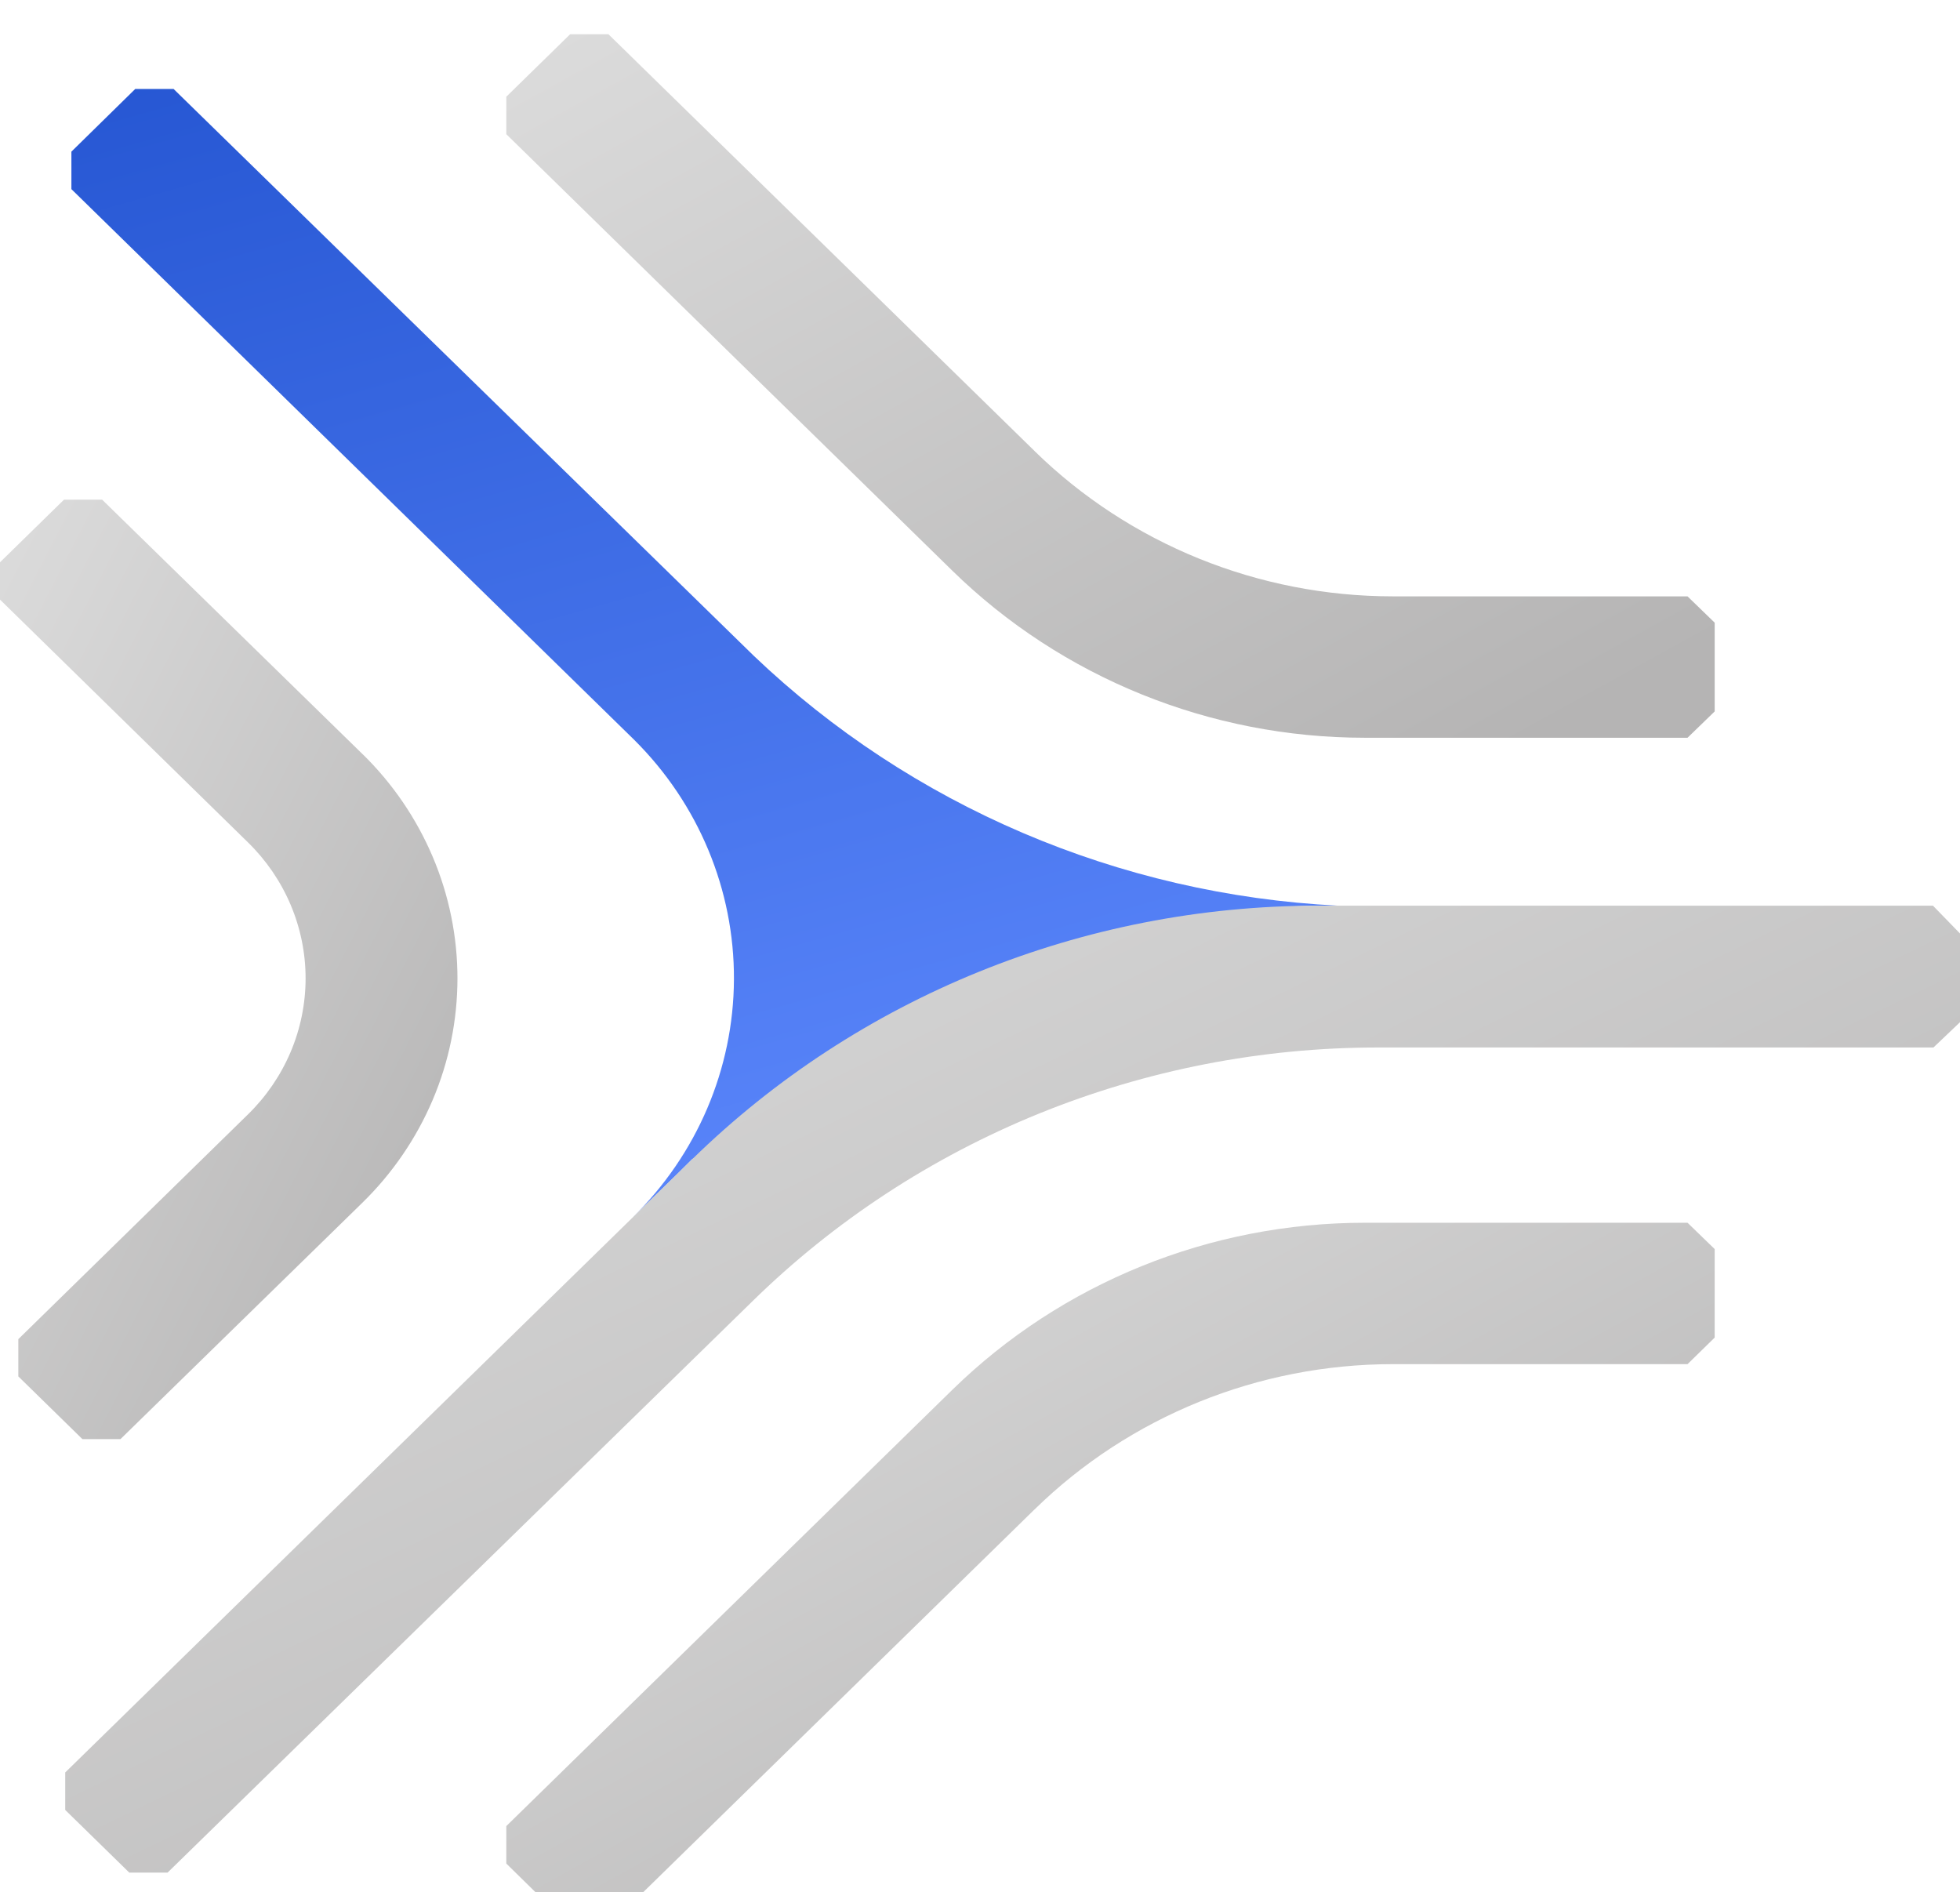
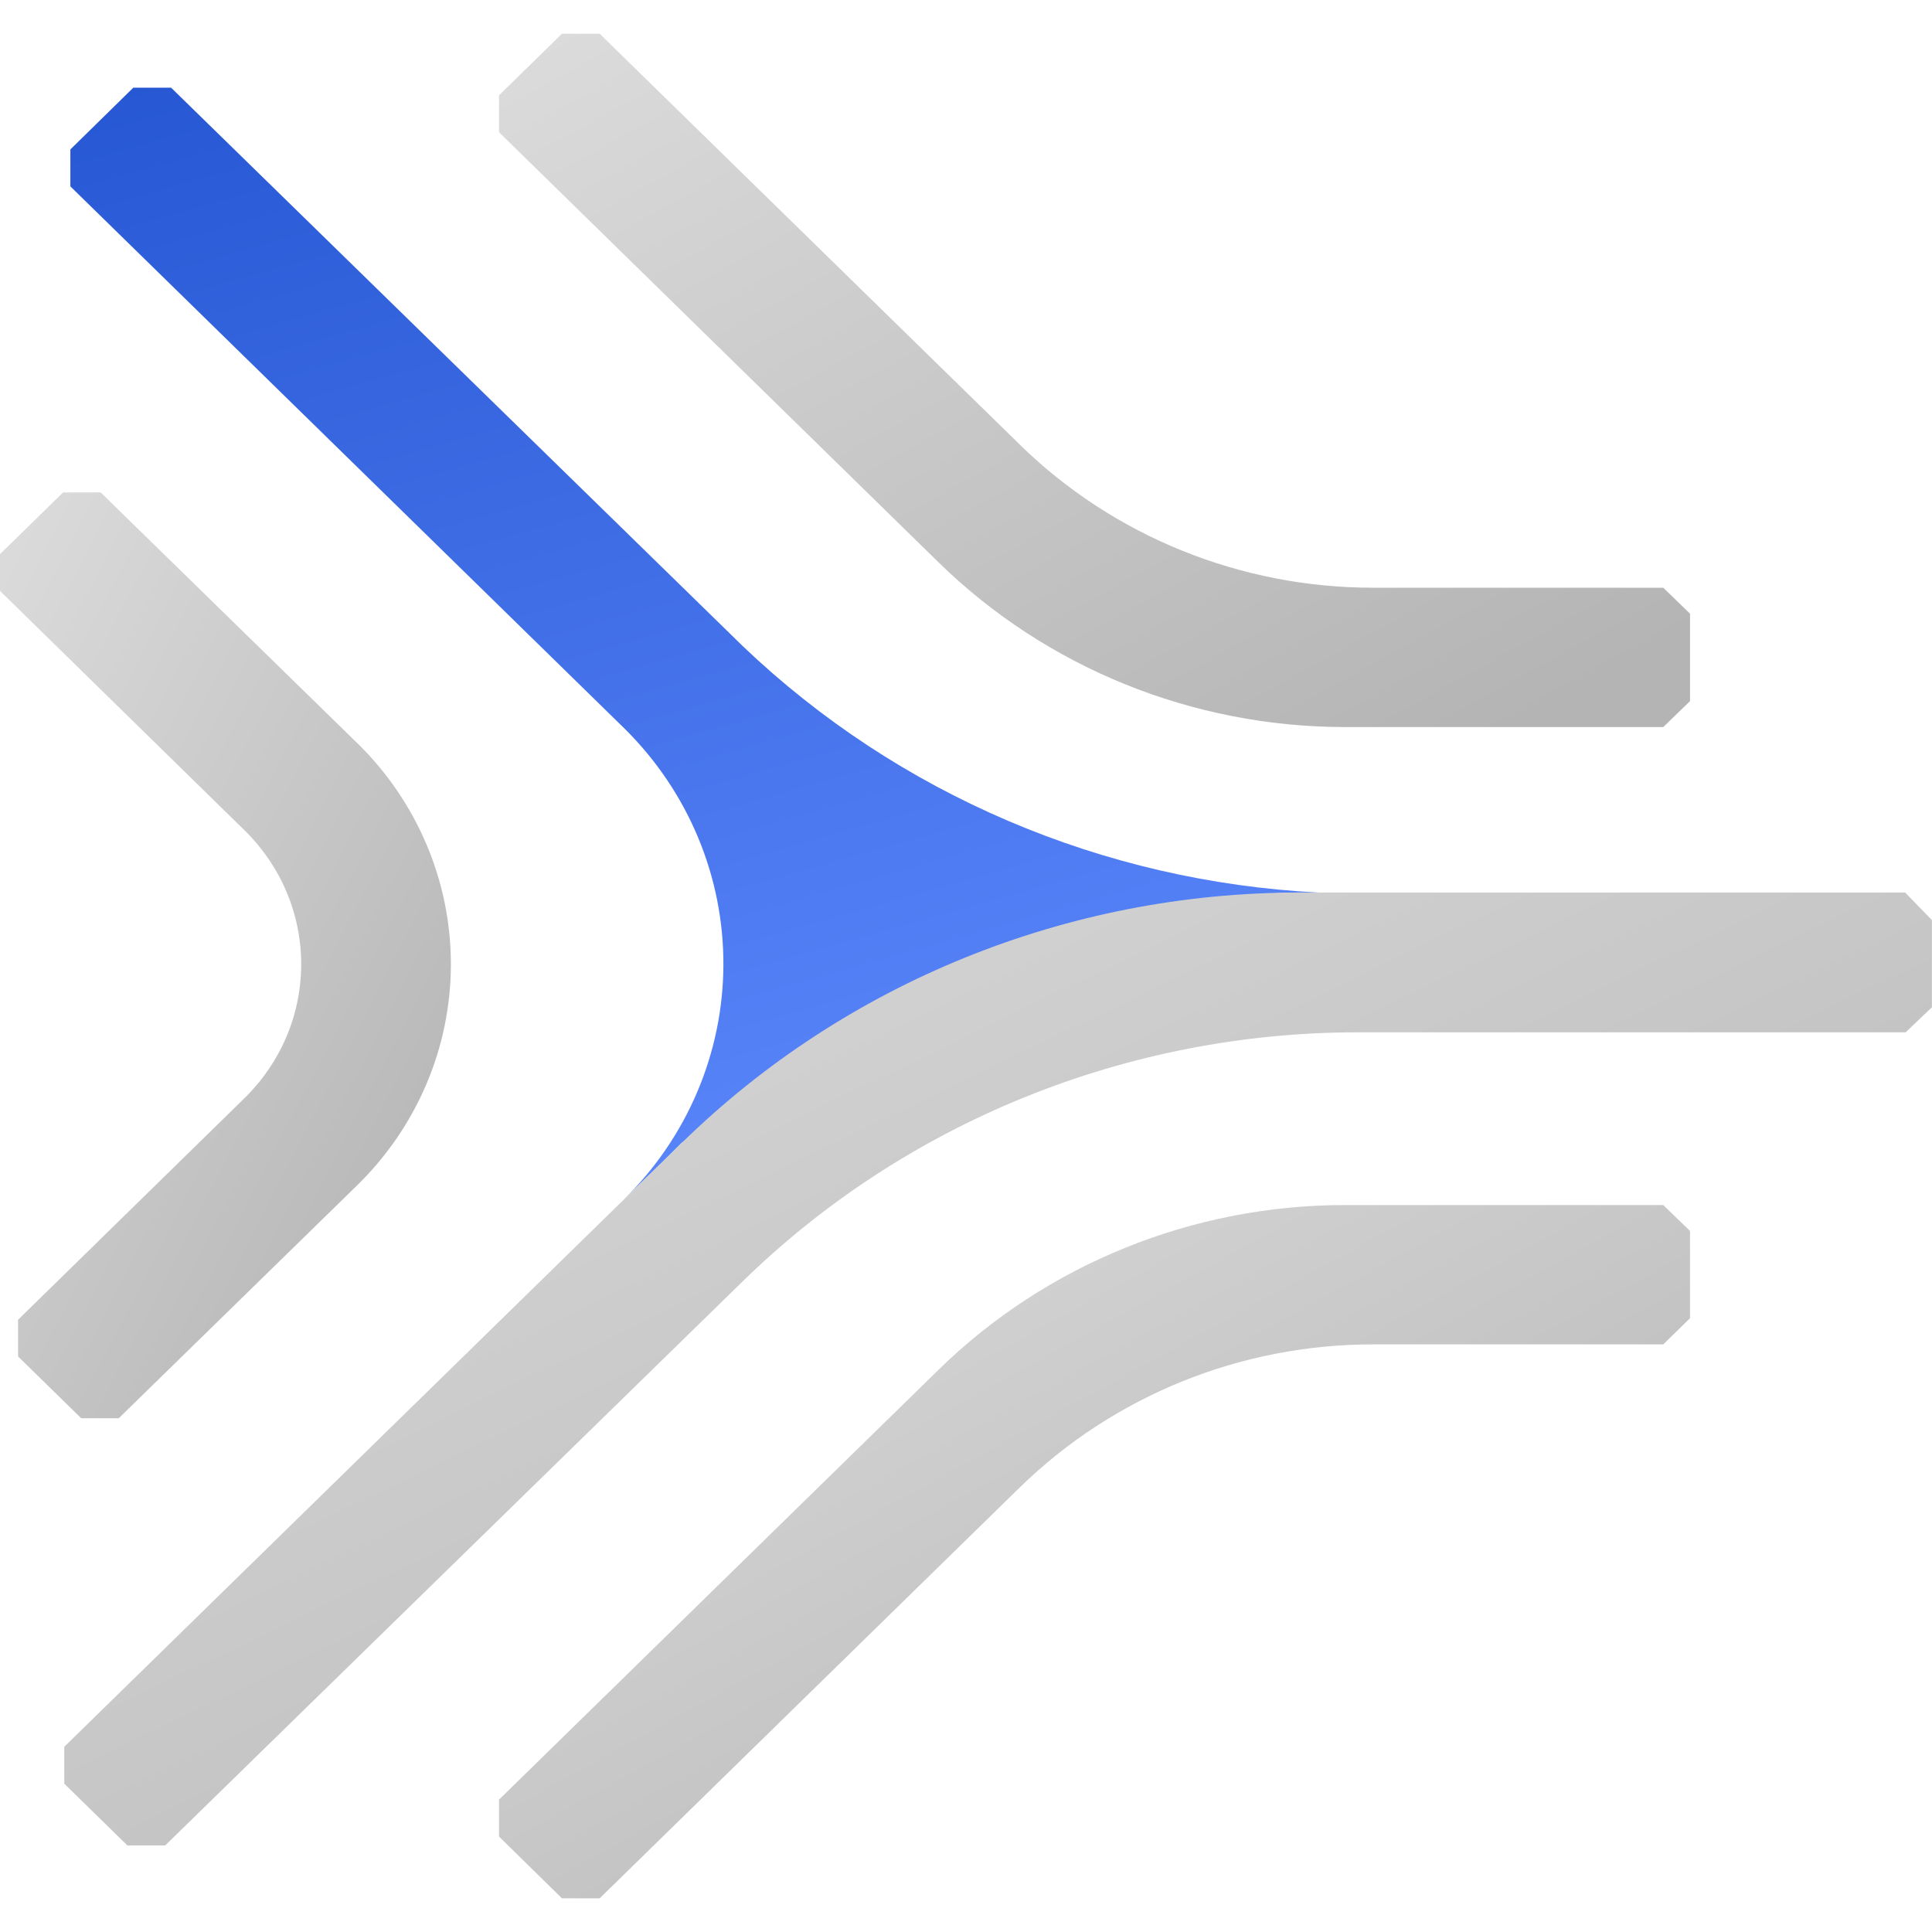
- <svg xmlns="http://www.w3.org/2000/svg" viewbox="0 0 40 40" fill="none">
+ <svg xmlns="http://www.w3.org/2000/svg" viewBox="0 0 40 40" fill="none">
  <path d="M12.902 24.848l.923-.898.296-.295s7.98-5.176 12.767-5.176h.413c-4.473-.226-8.709-2.037-11.916-5.095L3.542 1.815H2.76L1.457 3.094v.765L12.946 15.1c1.309 1.302 2.039 3.057 2.031 4.883s-.754 3.575-2.075 4.865z" fill="url(#A)" />
  <path d="M21.115 9.206L12.416.699h-.782l-1.302 1.274v.765l9.102 8.907c2.232 2.182 5.257 3.407 8.412 3.408h6.59l.554-.537v-1.811l-.554-.537h-6.012c-2.741 0-5.37-1.065-7.309-2.961z" fill="url(#B)" />
  <path d="M21.115 30.794l-8.699 8.508h-.782l-1.302-1.278v-.765l9.102-8.902c2.232-2.182 5.257-3.407 8.412-3.408h6.59l.554.537v1.806l-.554.542h-6.012c-2.741 0-5.37 1.065-7.309 2.961z" fill="url(#C)" />
  <path d="M7.396 15.385l-5.312-5.19h-.778L0 11.473v.761l5.059 4.953c.373.364.669.797.871 1.273s.306.987.306 1.503a3.85 3.85 0 0 1-.306 1.503 3.92 3.92 0 0 1-.871 1.273L.374 27.324v.76l1.307 1.279h.778l4.932-4.819c.616-.601 1.104-1.315 1.438-2.1s.505-1.628.506-2.478a6.35 6.35 0 0 0-.503-2.479 6.46 6.46 0 0 0-1.435-2.102z" fill="url(#D)" />
  <path d="M39.446 18.479H26.889c-4.789.003-9.38 1.865-12.766 5.176L1.331 36.165v.765l1.307 1.278h.782l11.926-11.649c1.675-1.644 3.666-2.948 5.857-3.838a18.39 18.39 0 0 1 6.914-1.348h11.337l.544-.518v-1.806l-.554-.57z" fill="url(#E)" />
  <defs>
    <linearGradient id="A" x1="1.457" y1="-1.013" x2="10.034" y2="29.386" href="#F">
      <stop stop-color="#2152cf" />
      <stop offset="1" stop-color="#608bff" />
    </linearGradient>
    <linearGradient id="B" x1="33.819" y1="13.696" x2="22.827" y2="-6.239" href="#F">
      <stop stop-color="#b5b4b4" />
      <stop offset="1" stop-color="#dcdcdc" />
    </linearGradient>
    <linearGradient id="C" x1="33.819" y1="37.945" x2="22.827" y2="18.01" href="#F">
      <stop stop-color="#b5b4b4" />
      <stop offset="1" stop-color="#dcdcdc" />
    </linearGradient>
    <linearGradient id="D" x1="8.892" y1="27.552" x2="-5.225" y2="20.294" href="#F">
      <stop stop-color="#b5b4b4" />
      <stop offset="1" stop-color="#dcdcdc" />
    </linearGradient>
    <linearGradient id="E" x1="38.164" y1="36.344" x2="24.166" y2="7.378" href="#F">
      <stop stop-color="#b5b4b4" />
      <stop offset="1" stop-color="#dcdcdc" />
    </linearGradient>
    <linearGradient id="F" gradientUnits="userSpaceOnUse" />
  </defs>
</svg>
